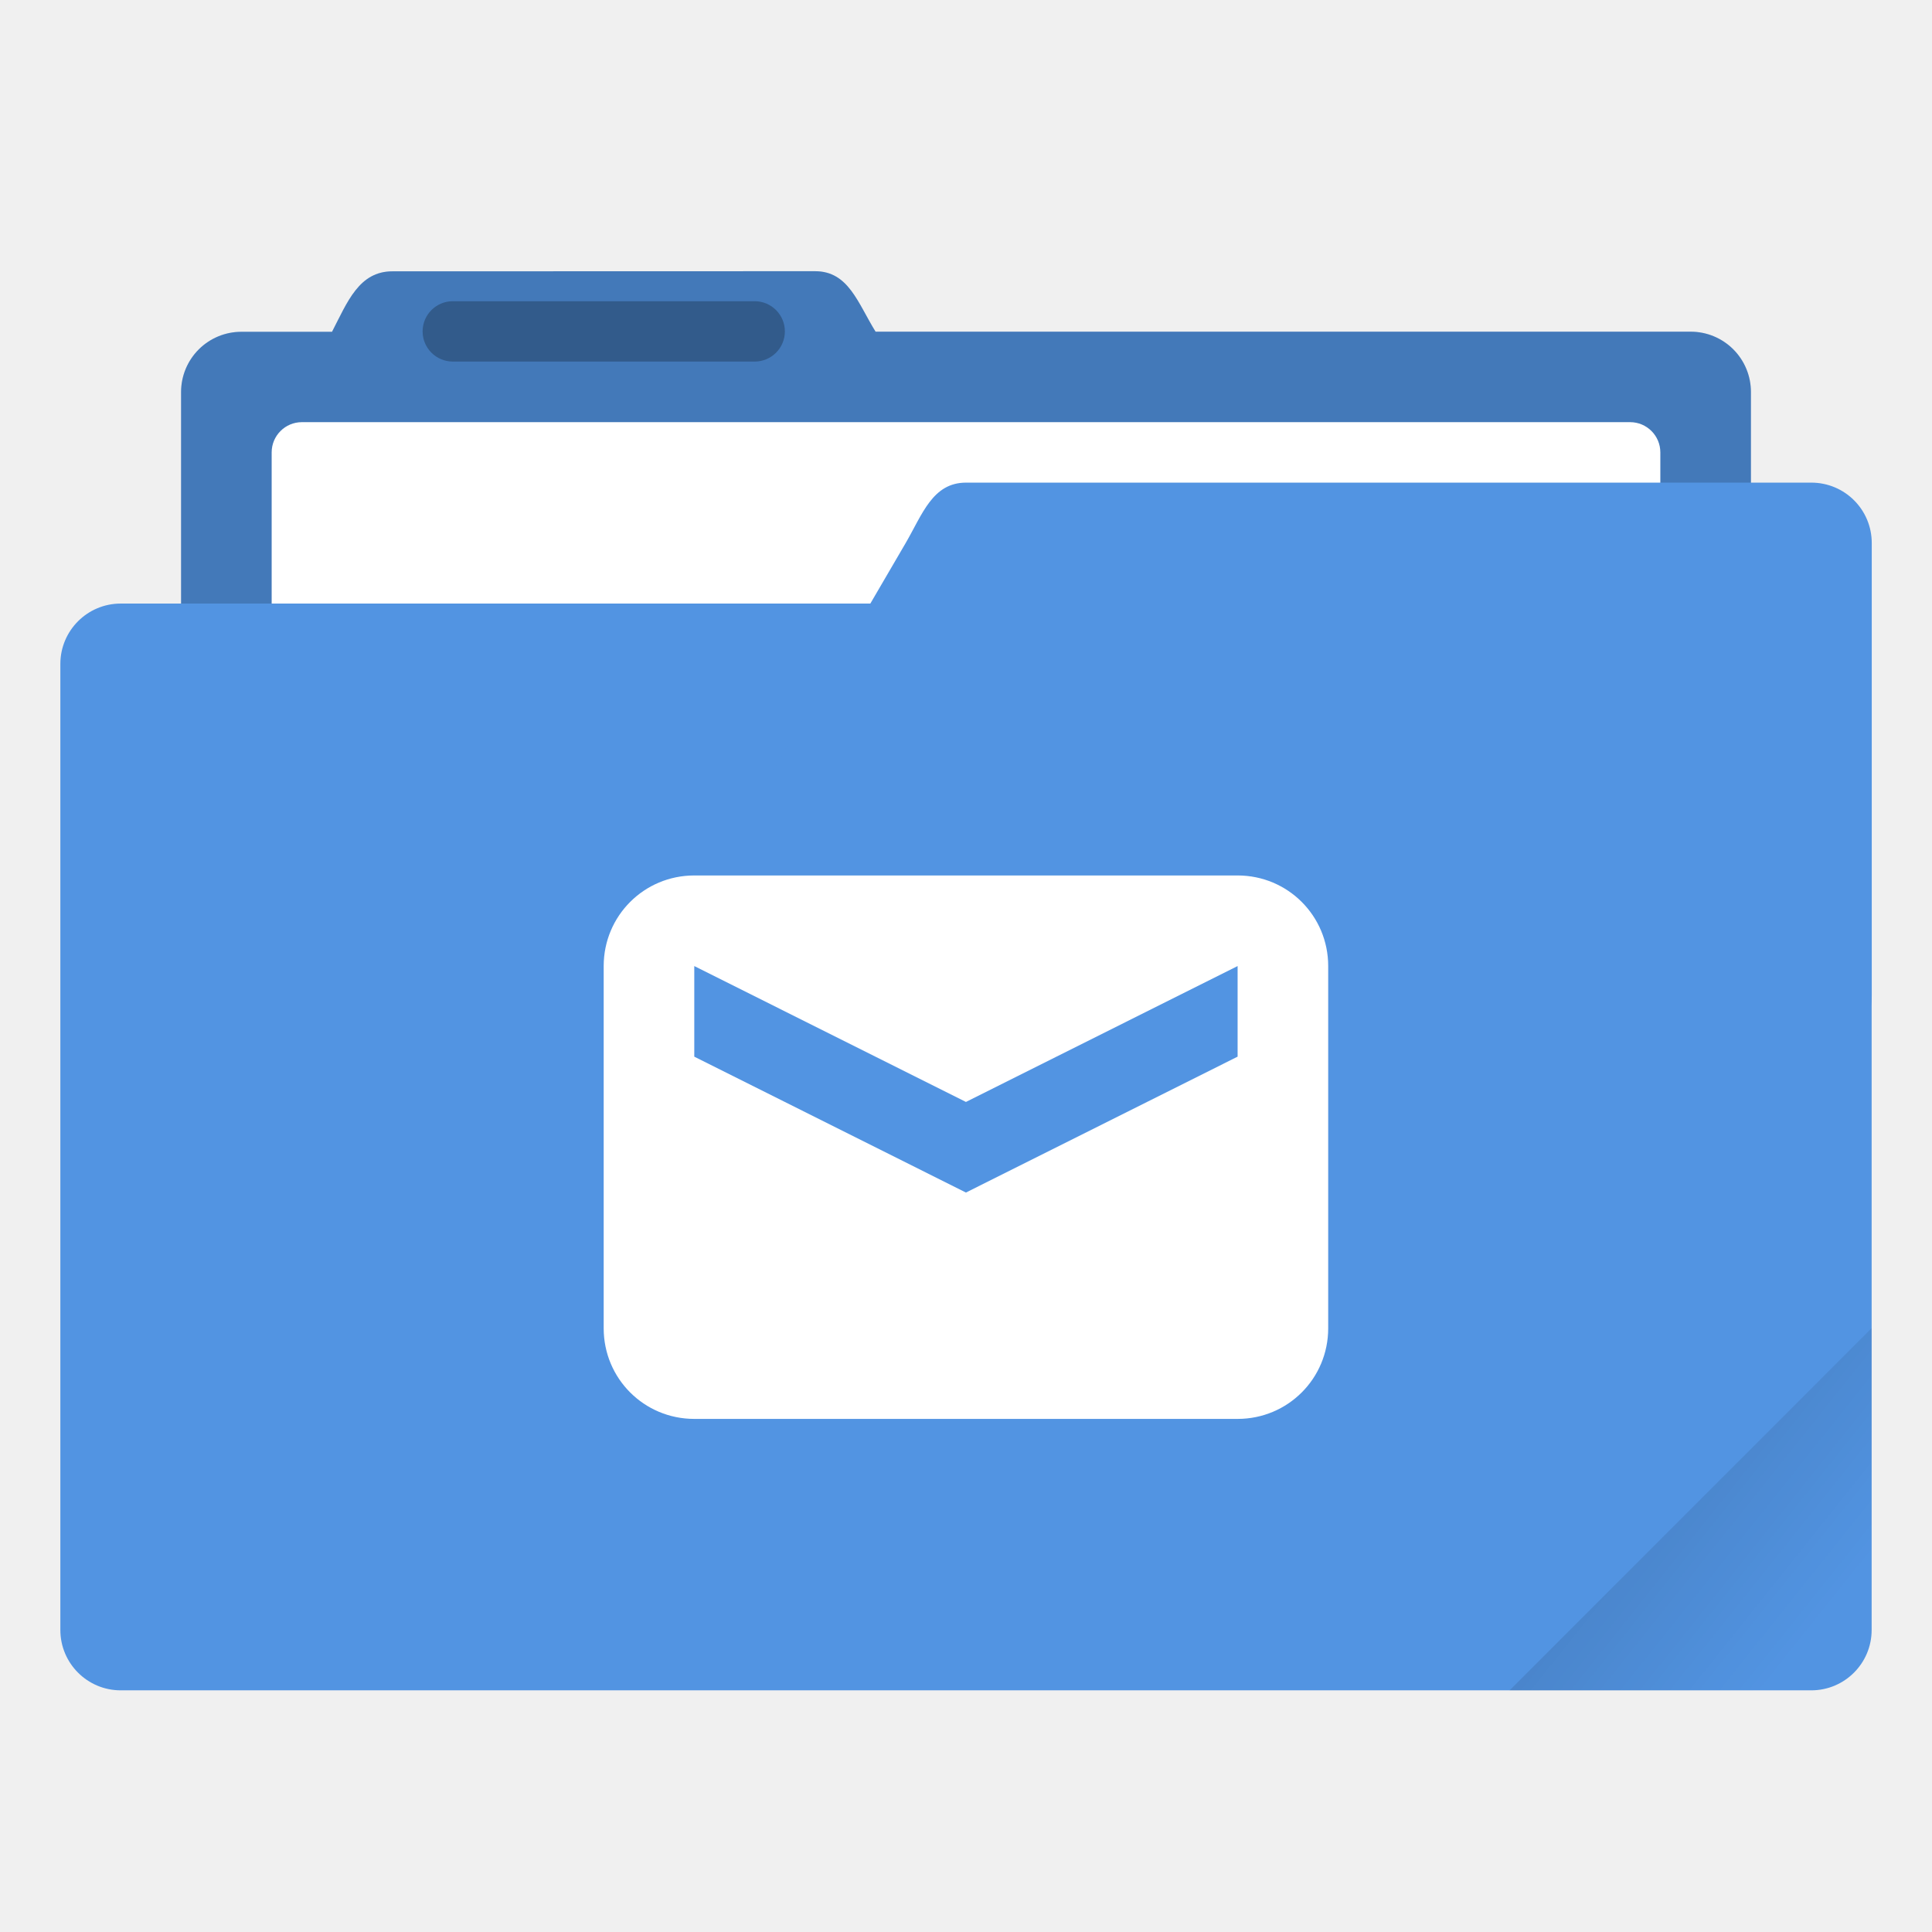
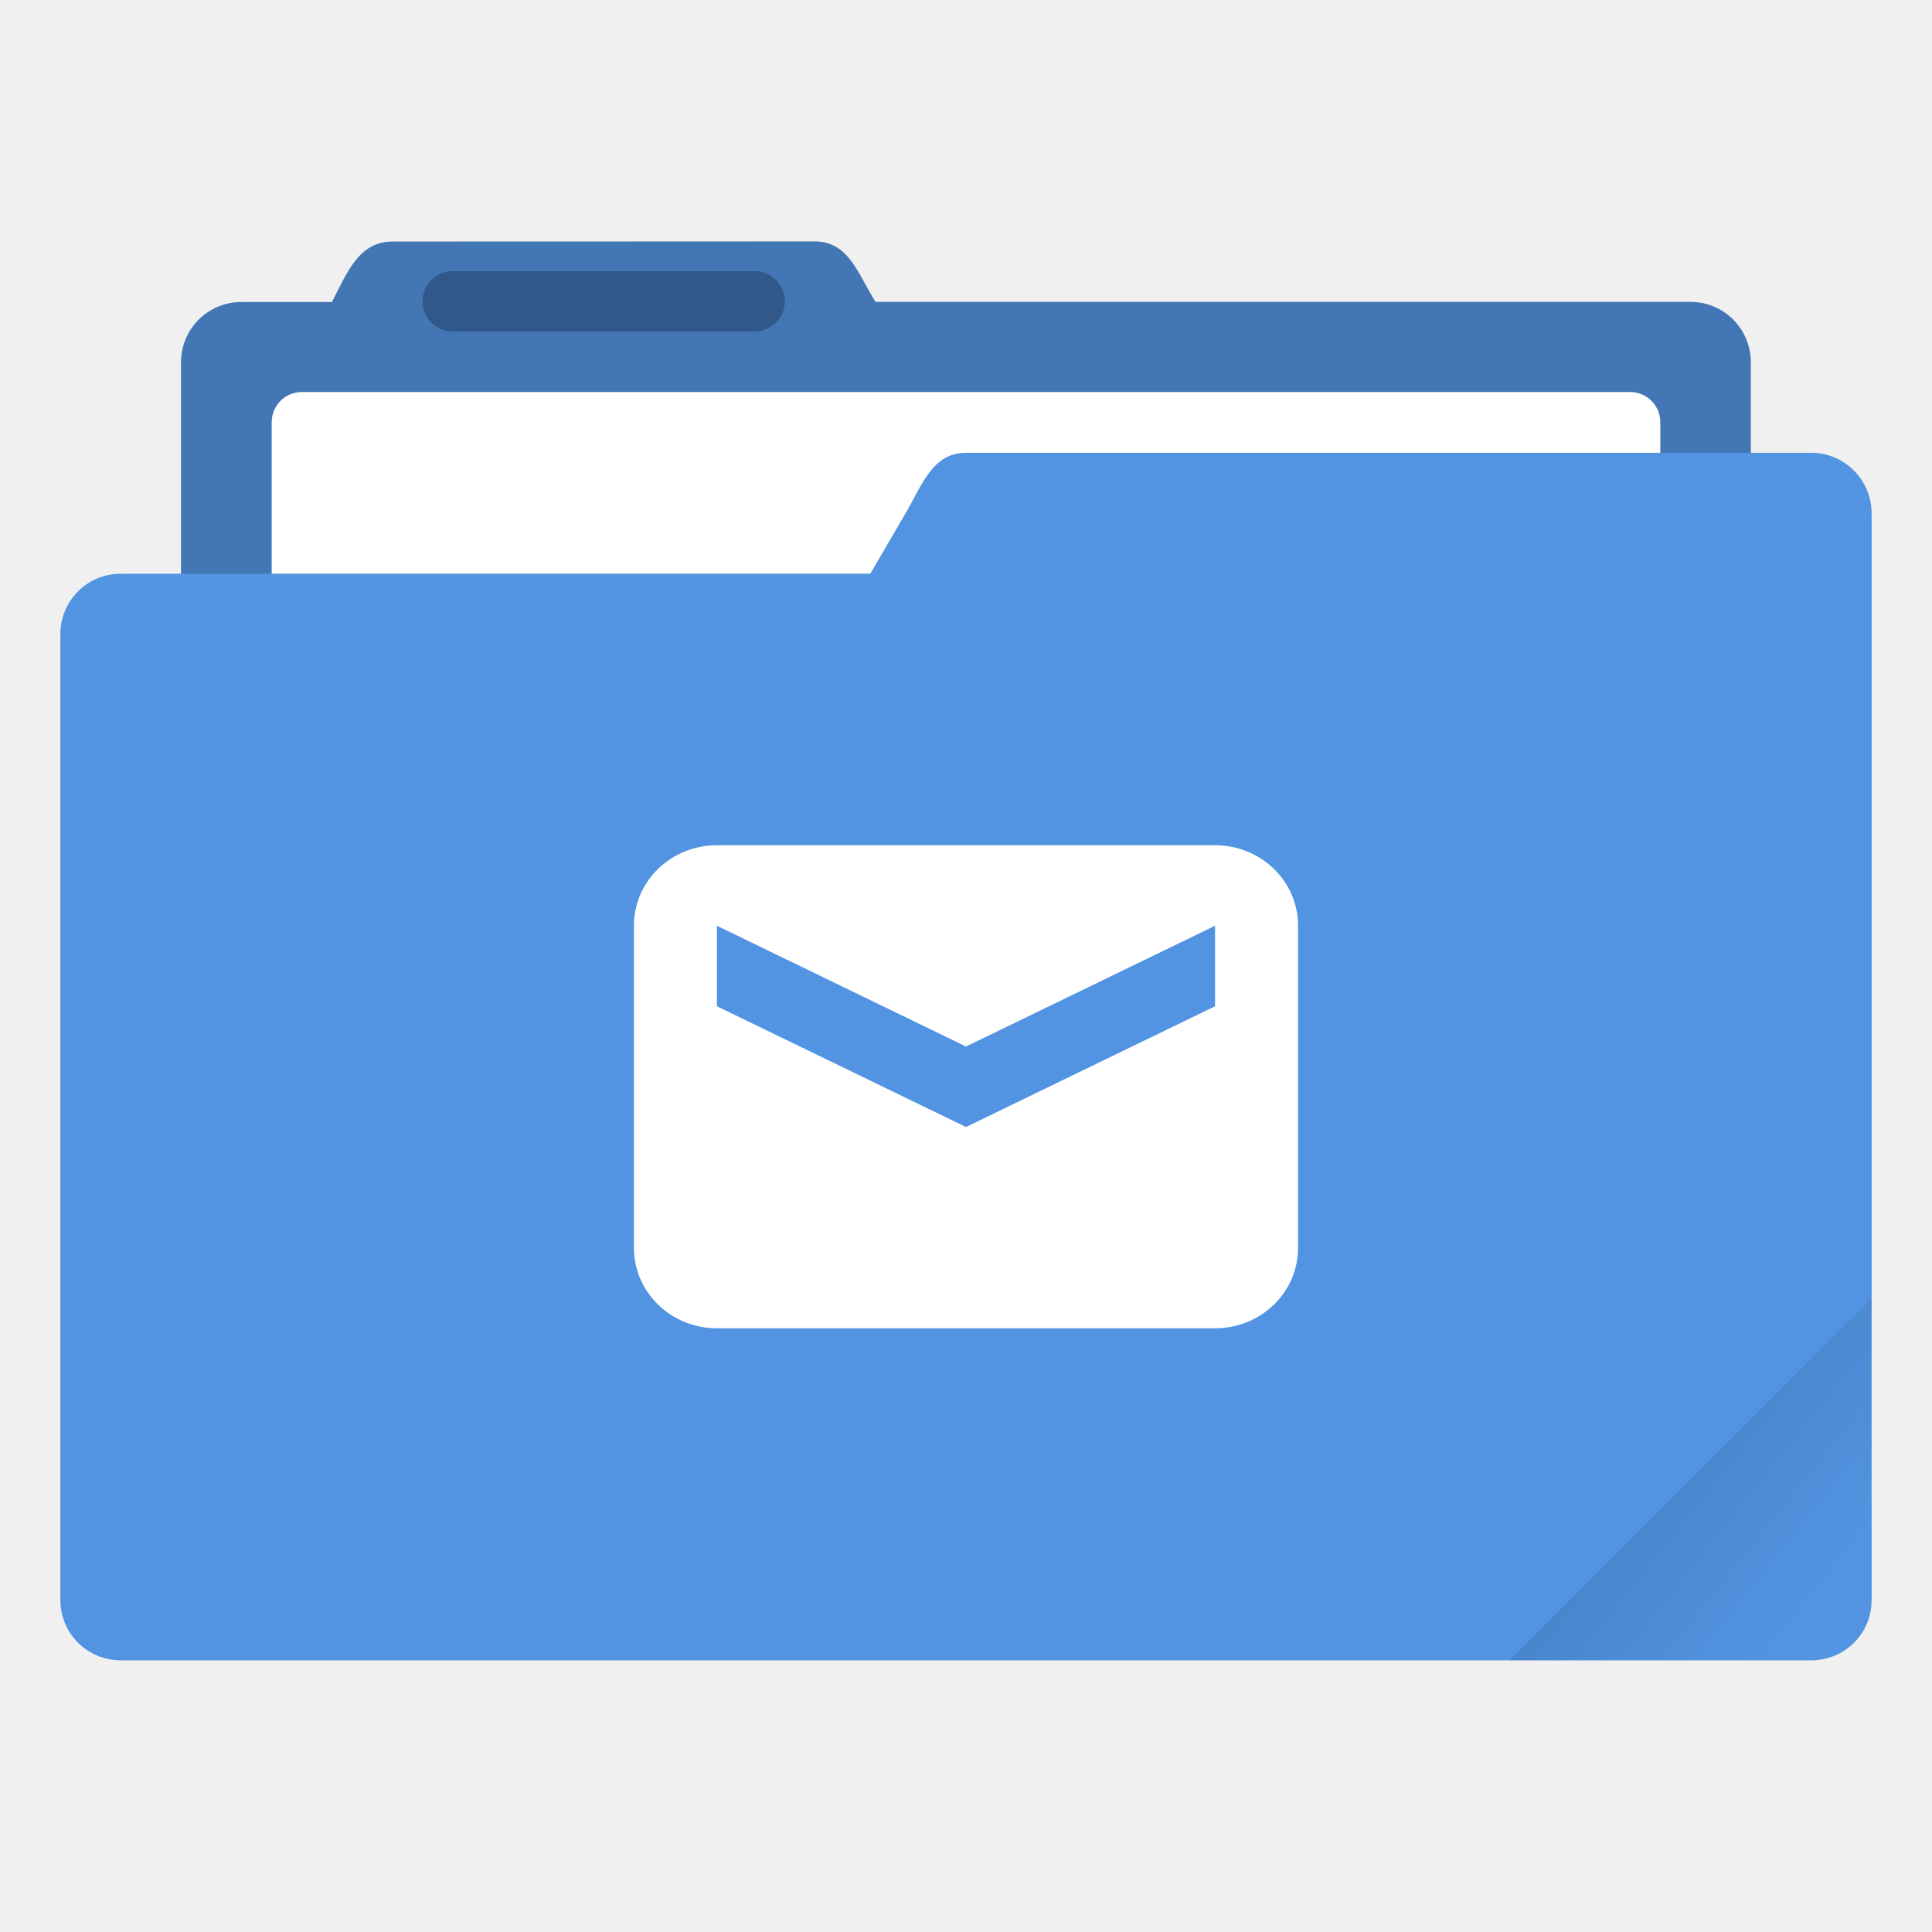
- <svg xmlns="http://www.w3.org/2000/svg" width="64" height="64" version="1.1" viewBox="0 0 16.933 16.933">
+ <svg xmlns="http://www.w3.org/2000/svg" width="64" height="64" version="1.1" viewBox="0 0 64 64">
  <defs>
-     <linearGradient id="a" x1="-197.1" x2="-196.91" y1="217.68" y2="219.37" gradientTransform="rotate(-45 -338.07 -140.03)" gradientUnits="userSpaceOnUse">
+     <style id="current-color-scheme" type="text/css">.ColorScheme-Text {
+         color:#333333;
+       }
+       .ColorScheme-Highlight {
+         color:#5294e2;
+       }</style>
+     <linearGradient id="a-3" x1="-197.1" x2="-196.91" y1="217.68" y2="219.37" gradientTransform="matrix(2.6726 -2.6726 2.6726 2.6726 -.0085892 -1059.5)" gradientUnits="userSpaceOnUse">
      <stop offset="0" />
      <stop stop-opacity="0" offset="1" />
    </linearGradient>
  </defs>
-   <g transform="translate(0 -280.07)">
-     <path d="M3.44 282.448c-.294 0-.395.269-.53.53h-.793a.528.528 0 0 0-.53.528v5.292c0 .293.237.53.53.53h12.7c.293 0 .529-.237.529-.53v-5.292a.528.528 0 0 0-.53-.529H7.674c-.155-.249-.236-.53-.53-.53z" fill="#5294e2" paint-order="markers stroke fill" />
-     <path d="M3.44 282.448c-.294 0-.395.269-.53.53h-.793a.528.528 0 0 0-.53.528v5.292c0 .293.237.53.53.53h12.7c.293 0 .529-.237.529-.53v-5.292a.528.528 0 0 0-.53-.529H7.674c-.155-.249-.236-.53-.53-.53z" opacity=".18" paint-order="markers stroke fill" />
-     <rect x="2.381" y="283.77" width="12.171" height="5.027" ry=".265" fill="#fff" paint-order="markers stroke fill" />
-     <rect x=".529" y="285.36" width="15.875" height="9.525" ry=".529" fill="#5294e2" paint-order="markers stroke fill" />
-     <path d="M8.467 284.3h7.408c.293 0 .53.236.53.53v3.968c0 .293-.237.529-.53.529H6.152c-.294 0-.677-.276-.53-.53l2.316-3.968c.147-.253.236-.529.529-.529z" fill="#5294e2" paint-order="markers stroke fill" />
-     <rect x="3.704" y="282.71" width="3.175" height=".529" ry=".265" opacity=".25" paint-order="stroke markers fill" />
-   </g>
-   <path d="m16.404 11.641-3.174 3.175h2.646c0.293 0 0.529-0.236 0.529-0.529z" fill="url(#a)" opacity=".1" style="paint-order:stroke markers fill" />
-   <path d="m6.085 7.673c-0.44 0-0.794 0.354-0.794 0.794v3.175c0 0.44 0.354 0.794 0.794 0.794h4.762c0.44 0 0.794-0.354 0.794-0.794v-3.175c0-0.44-0.354-0.794-0.794-0.794zm0 0.794 2.381 1.191 2.381-1.191v0.794l-2.381 1.191-2.381-1.191z" color="#dfdfdf" fill="#fff" stroke-width=".397" />
+   <path class="ColorScheme-Highlight" d="m26.996 8-13.998 0.004c-1.111 0-1.492 1.016-2.002 2.002h-2.998a1.996 1.995 0 0 0-2.002 1.996v7.004h-1.998c-1.108 0-1.998 0.892-1.998 2v31.996c0 1.107 0.89 1.998 1.998 1.998h56.004c1.108 0 1.998-0.887 1.998-1.994v-35.994c0-1.111-0.891-2.012-1.998-2.012h-2.006v-2.998a1.996 1.995 0 0 0-2.004-2h-26.992c-0.586-0.941-0.893-2.002-2.004-2.002z" fill="currentColor" />
+   <path d="m27.002 7.996-13.998 0.004c-1.111 0-1.494 1.016-2.004 2.002h-2.996a1.996 1.995 0 0 0-2.004 1.996v7.008h22.83l1.172-2.008c0.556-0.956 0.893-1.998 2-1.998h25.998v-3.002a1.996 1.995 0 0 0-2.004-2h-26.992c-0.586-0.941-0.891-2.002-2.002-2.002z" fill="#000000" opacity=".2" />
+   <path d="m10 12.986c-0.555 0-1 0.447-1 1.002v5.018h19.83l1.172-2.008c0.556-0.956 0.893-1.998 2-1.998h22.998v-1.012c0-0.555-0.447-1.002-1.002-1.002h-43.998z" fill="#ffffff" />
+   <rect x="13.999" y="8.98" width="12" height="2" rx="1" ry="1" opacity=".25" stroke-width="1" />
+   <path d="m62 43-11.998 12h10c1.108 0 1.998-0.89 1.998-1.998z" fill="url(#a-3)" opacity=".1" />
+   <path d="m23.75 28c-1.524 0-2.75 1.189-2.75 2.667v10.667c0 1.477 1.226 2.667 2.75 2.667h16.5c1.524 0 2.75-1.189 2.75-2.667v-10.667c0-1.477-1.226-2.667-2.75-2.667zm0 2.667 8.25 4 8.25-4v2.667l-8.25 4-8.25-4z" fill="#ffffff" stroke-width="3.78" />
</svg>
